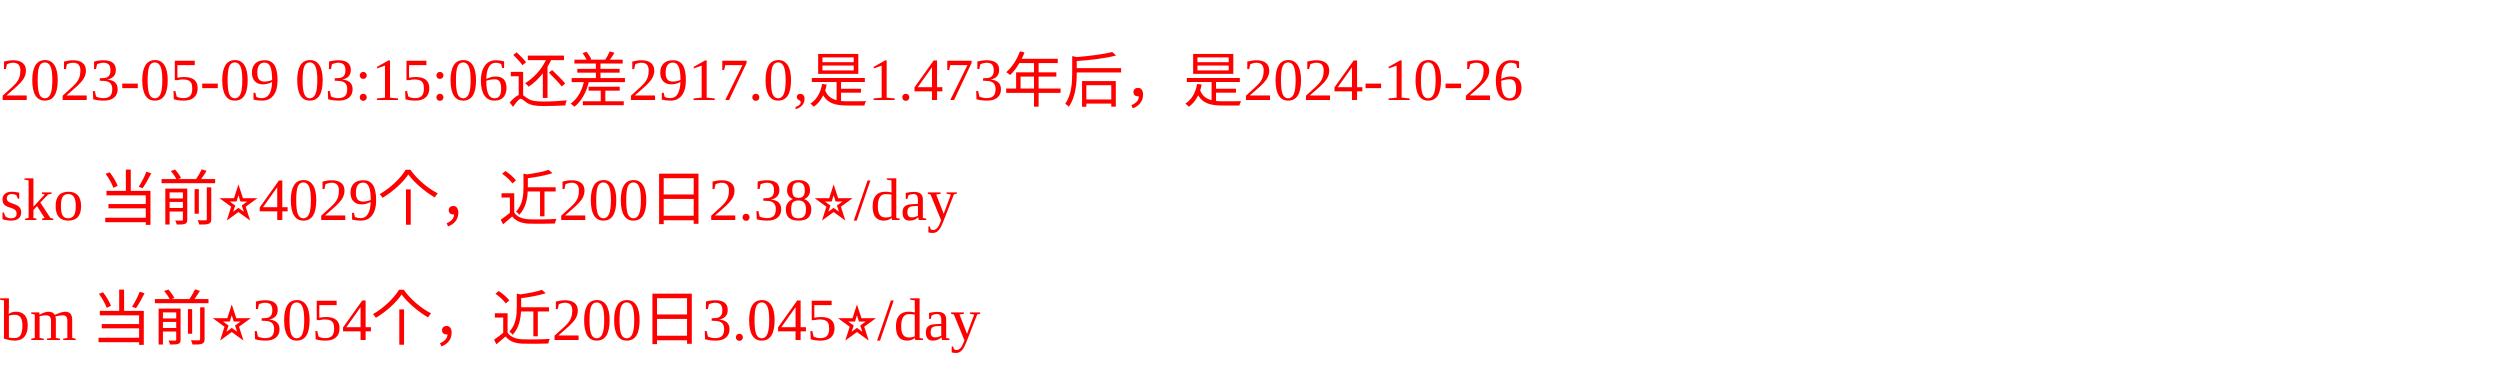
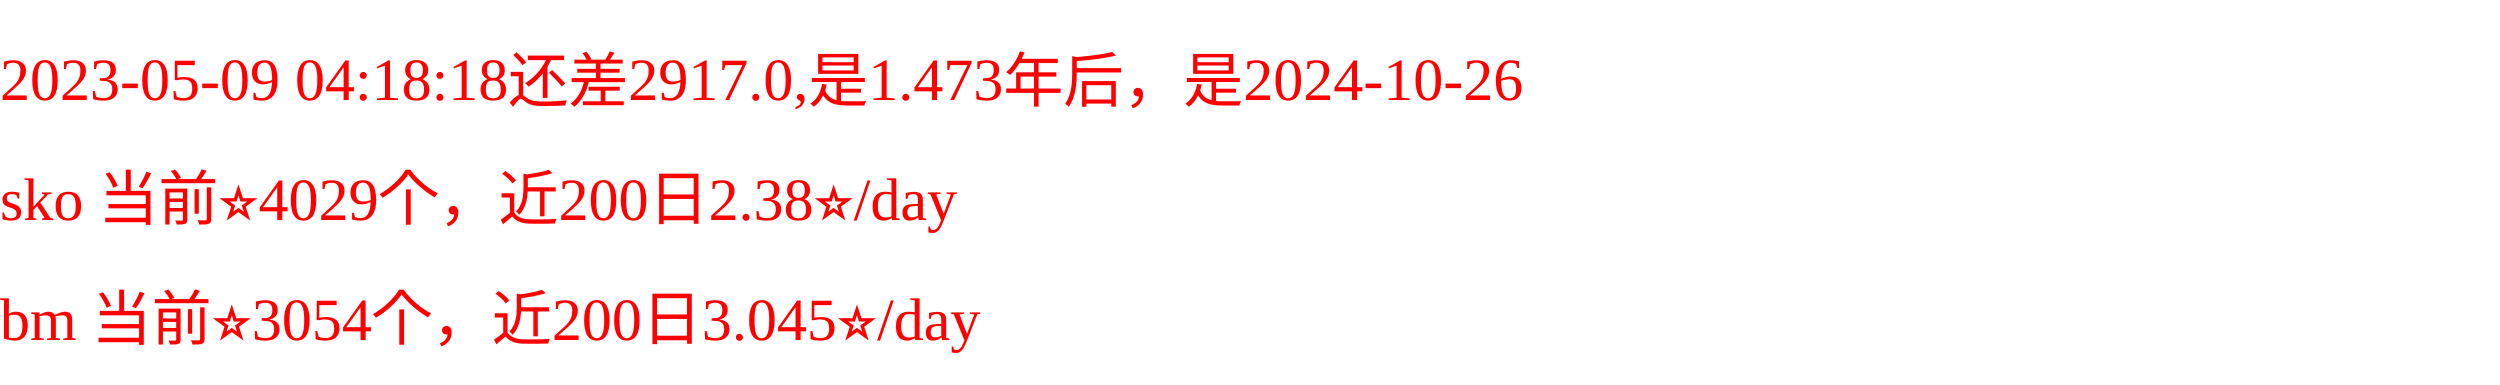
<svg xmlns="http://www.w3.org/2000/svg" width="500px" height="77px" fill="red">
-   <text y="20" fill="red">2023-05-09 03:15:06还差2917.0,是1.473年后，是2024-10-26</text>
+   <text y="20" fill="red">2023-05-09 04:18:18还差2917.0,是1.473年后，是2024-10-26</text>
  <text y="44" fill="red">sko 当前⭐️4029个，近200日2.38⭐️/day</text>
  <text y="68" fill="red">bm 当前⭐️3054个，近200日3.045⭐️/day</text>
</svg>
